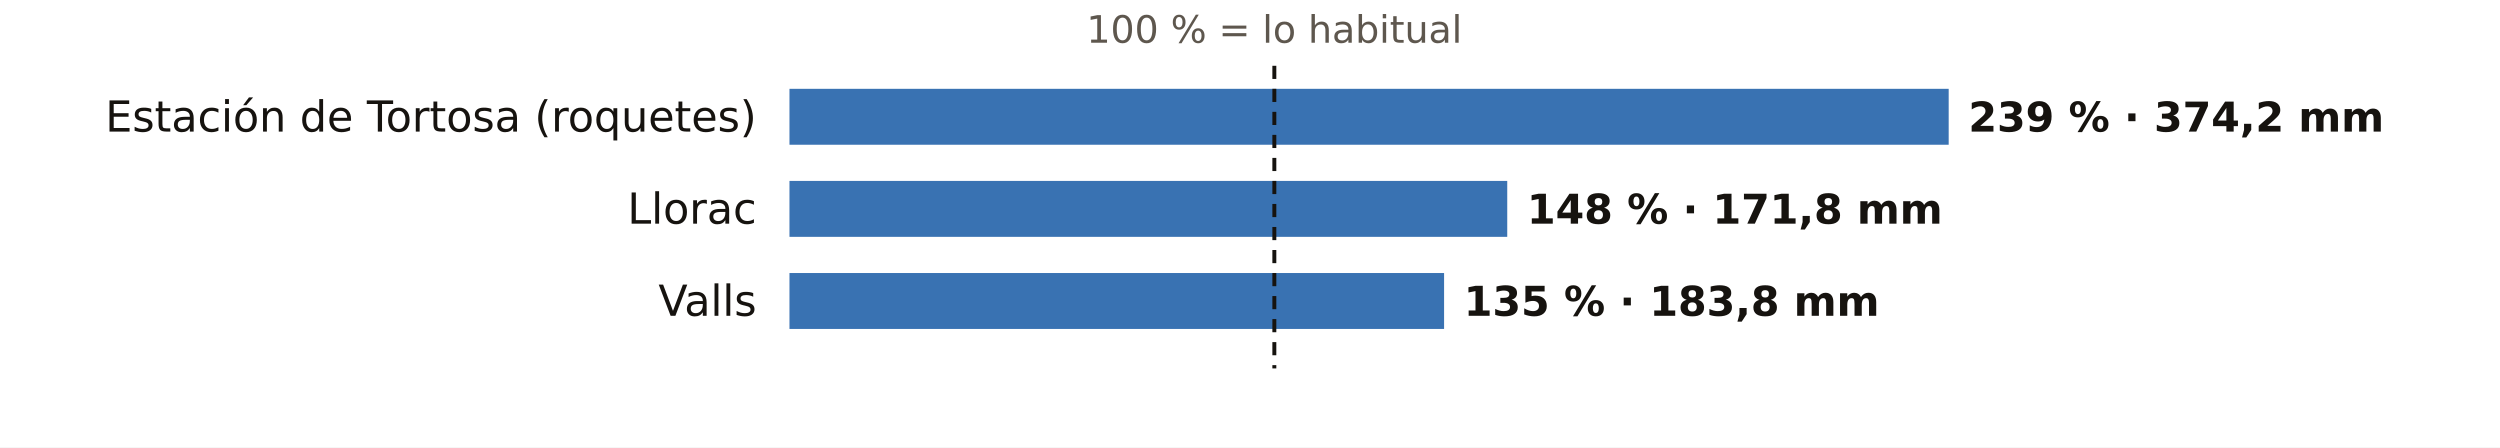
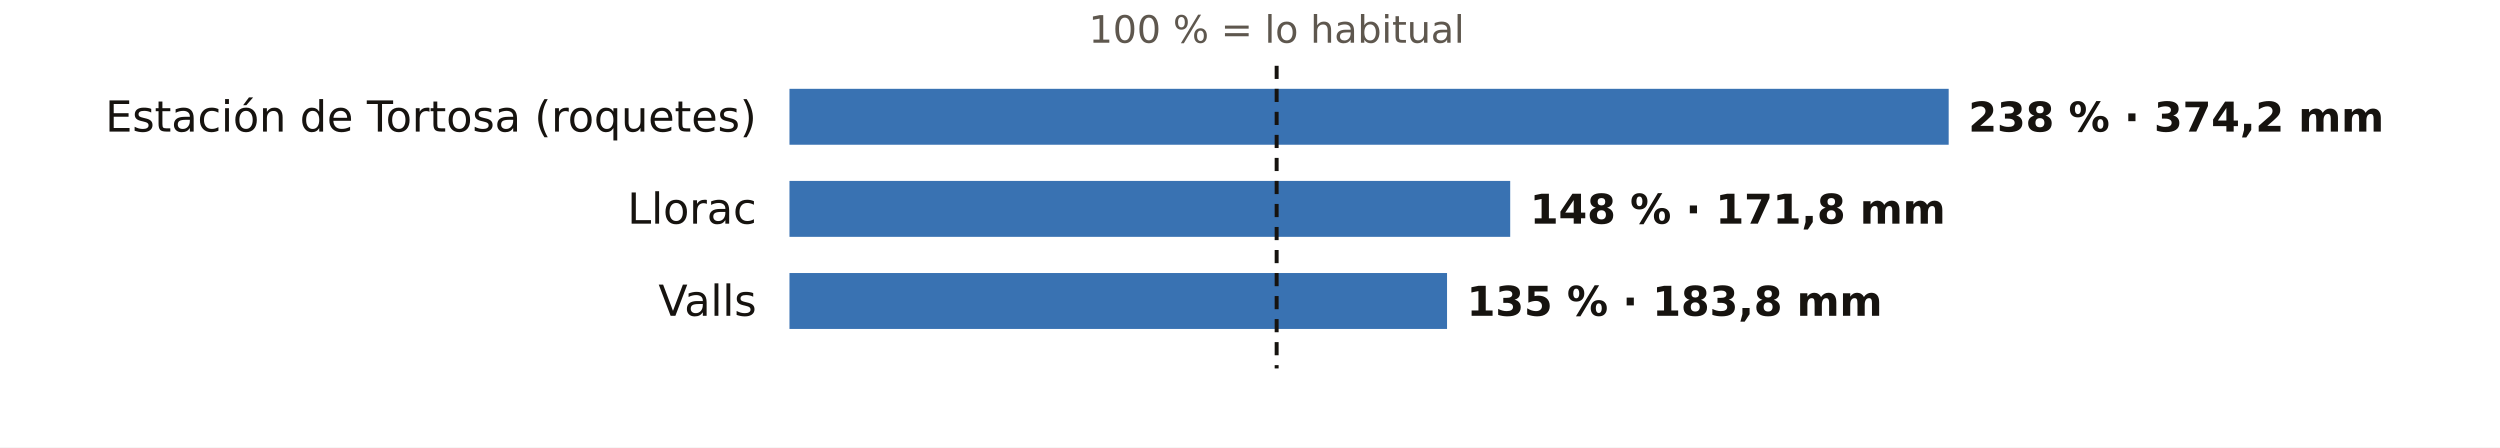
<svg xmlns="http://www.w3.org/2000/svg" viewBox="0 0 760 136" width="760" height="136" role="img" aria-label="El otoño en los pluviómetros de AEMET de Tarragona: % de lo habitual">
  <rect width="760" height="136" fill="#FFFFFF" />
-   <text x="387.4" y="13.0" font-size="11.5" fill="#5E574E" text-anchor="middle" font-weight="400" font-family="Public Sans, DejaVu Sans, Arial, sans-serif">100 % = lo habitual</text>
+   <text x="388.1" y="13.0" font-size="11.5" fill="#5E574E" text-anchor="middle" font-weight="400" font-family="Public Sans, DejaVu Sans, Arial, sans-serif">100 % = lo habitual</text>
  <text x="230.0" y="40.0" font-size="13" fill="#16130F" text-anchor="end" font-weight="500" font-family="Public Sans, DejaVu Sans, Arial, sans-serif">Estación de Tortosa (roquetes)</text>
  <rect x="240" y="27" width="352.4" height="17" fill="#1F5FA8" opacity="0.88" />
-   <text x="598.4" y="40.0" font-size="12.5" fill="#16130F" text-anchor="start" font-weight="600" font-family="Public Sans, DejaVu Sans, Arial, sans-serif">239 % · 374,2 mm</text>
+   <text x="598.4" y="40.0" font-size="12.5" fill="#16130F" text-anchor="start" font-weight="600" font-family="Public Sans, DejaVu Sans, Arial, sans-serif">238 % · 374,2 mm</text>
  <text x="230.0" y="68.0" font-size="13" fill="#16130F" text-anchor="end" font-weight="500" font-family="Public Sans, DejaVu Sans, Arial, sans-serif">Llorac</text>
-   <rect x="240" y="55" width="218.2" height="17" fill="#1F5FA8" opacity="0.88" />
-   <text x="464.2" y="68.0" font-size="12.5" fill="#16130F" text-anchor="start" font-weight="600" font-family="Public Sans, DejaVu Sans, Arial, sans-serif">148 % · 171,8 mm</text>
+   <rect x="240" y="55" width="219.1" height="17" fill="#1F5FA8" opacity="0.88" />
+   <text x="465.1" y="68.0" font-size="12.5" fill="#16130F" text-anchor="start" font-weight="600" font-family="Public Sans, DejaVu Sans, Arial, sans-serif">148 % · 171,8 mm</text>
  <text x="230.0" y="96.0" font-size="13" fill="#16130F" text-anchor="end" font-weight="500" font-family="Public Sans, DejaVu Sans, Arial, sans-serif">Valls</text>
-   <rect x="240" y="83" width="199.0" height="17" fill="#1F5FA8" opacity="0.88" />
-   <text x="445.0" y="96.0" font-size="12.5" fill="#16130F" text-anchor="start" font-weight="600" font-family="Public Sans, DejaVu Sans, Arial, sans-serif">135 % · 183,8 mm</text>
-   <line x1="387.4" x2="387.4" y1="20" y2="112" stroke="#16130F" stroke-width="1.2" stroke-dasharray="4 3" />
+   <rect x="240" y="83" width="199.9" height="17" fill="#1F5FA8" opacity="0.88" />
+   <text x="445.9" y="96.0" font-size="12.5" fill="#16130F" text-anchor="start" font-weight="600" font-family="Public Sans, DejaVu Sans, Arial, sans-serif">135 % · 183,8 mm</text>
+   <line x1="388.1" x2="388.1" y1="20" y2="112" stroke="#16130F" stroke-width="1.2" stroke-dasharray="4 3" />
</svg>
